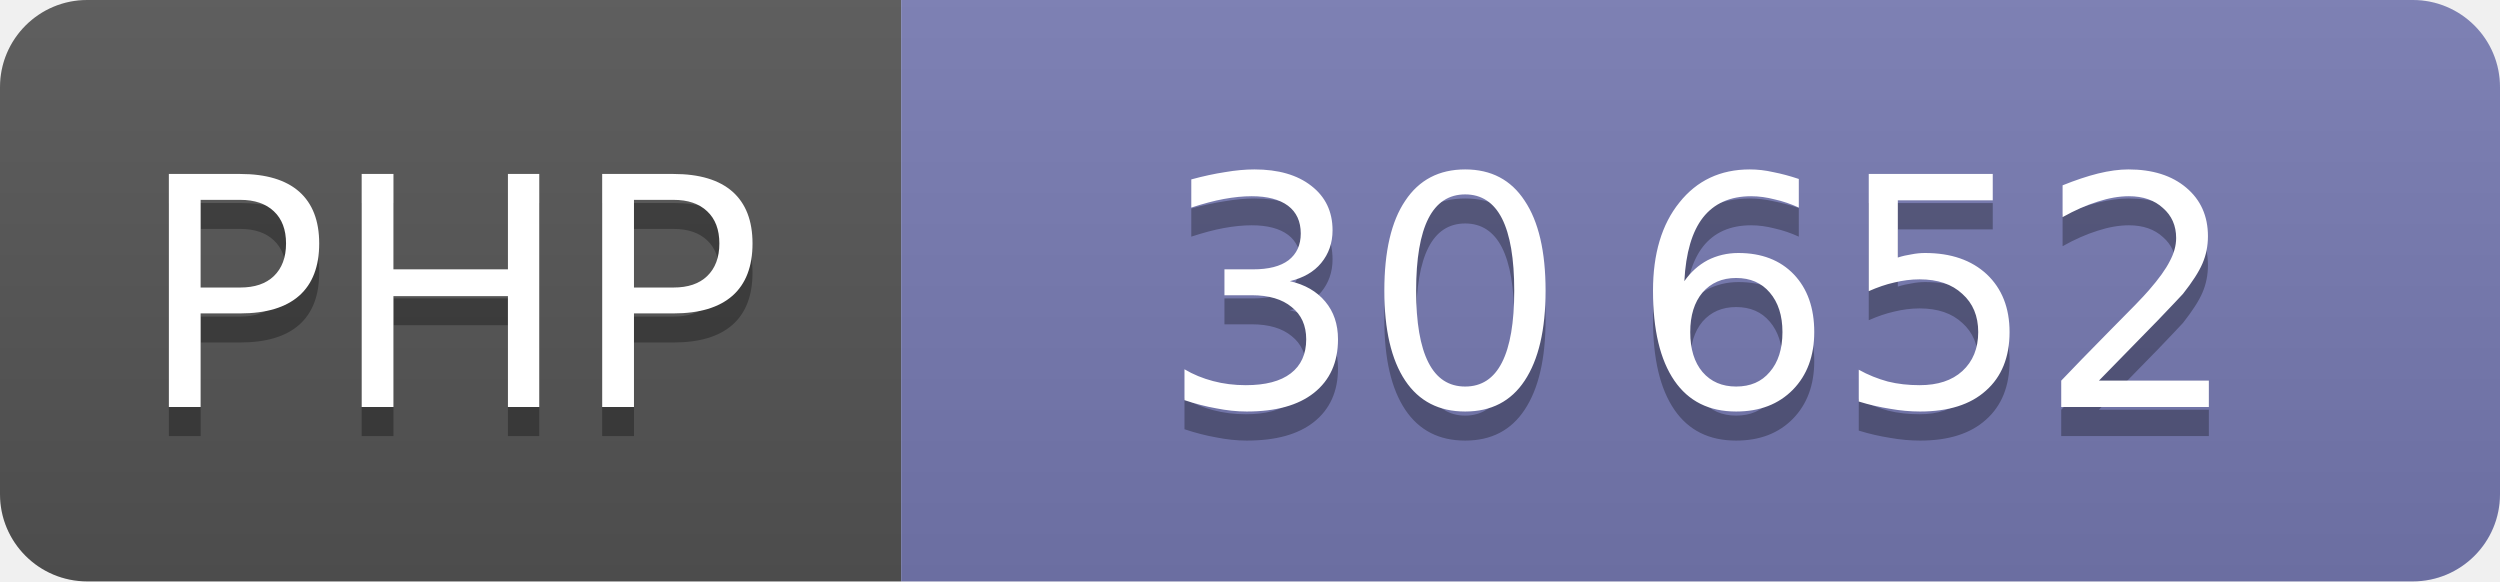
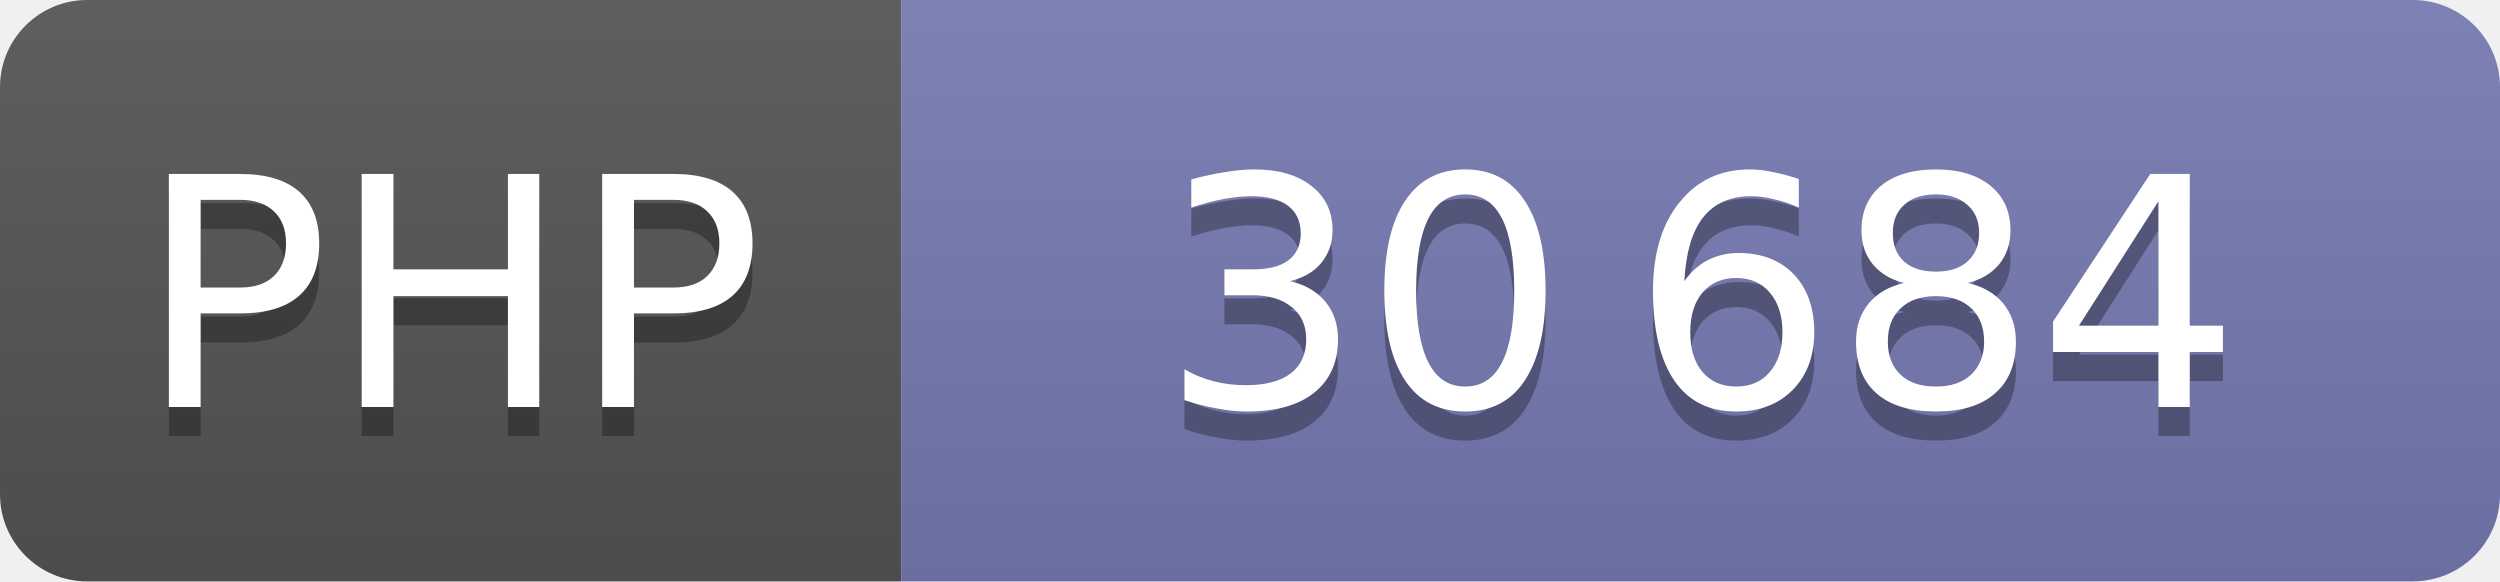
<svg xmlns="http://www.w3.org/2000/svg" width="86" height="20" role="img" font-family="Verdana,DejaVu Sans,sans-serif" font-size="11" text-anchor="middle">
  <linearGradient id="shine" x2="0" y2="100%">
    <stop offset="0" stop-color="#bbb" stop-opacity=".1" />
    <stop offset="1" stop-opacity=".1" />
  </linearGradient>
  <clipPath id="round">
    <rect width="100%" height="100%" rx="3" />
  </clipPath>
  <g clip-path="url(#round)">
    <svg width="31" height="100%">
      <rect width="100%" height="100%" fill="#555" />
      <rect width="100%" height="100%" fill="url(#shine)" />
      <text x="50%" y="15" fill="#010101" fill-opacity=".3">PHP</text>
      <text x="50%" y="14" fill="#fff">PHP</text>
    </svg>
    <svg x="31" width="55" height="100%">
      <rect width="100%" height="100%" fill="#777bb3" />
      <rect width="100%" height="100%" fill="url(#shine)" />
      <text x="50%" y="15" fill="#010101" fill-opacity=".3">
-         30 652
+         30 684
      </text>
      <text x="50%" y="14" fill="#fff">
-         30 652
+         30 684
      </text>
    </svg>
  </g>
</svg>
